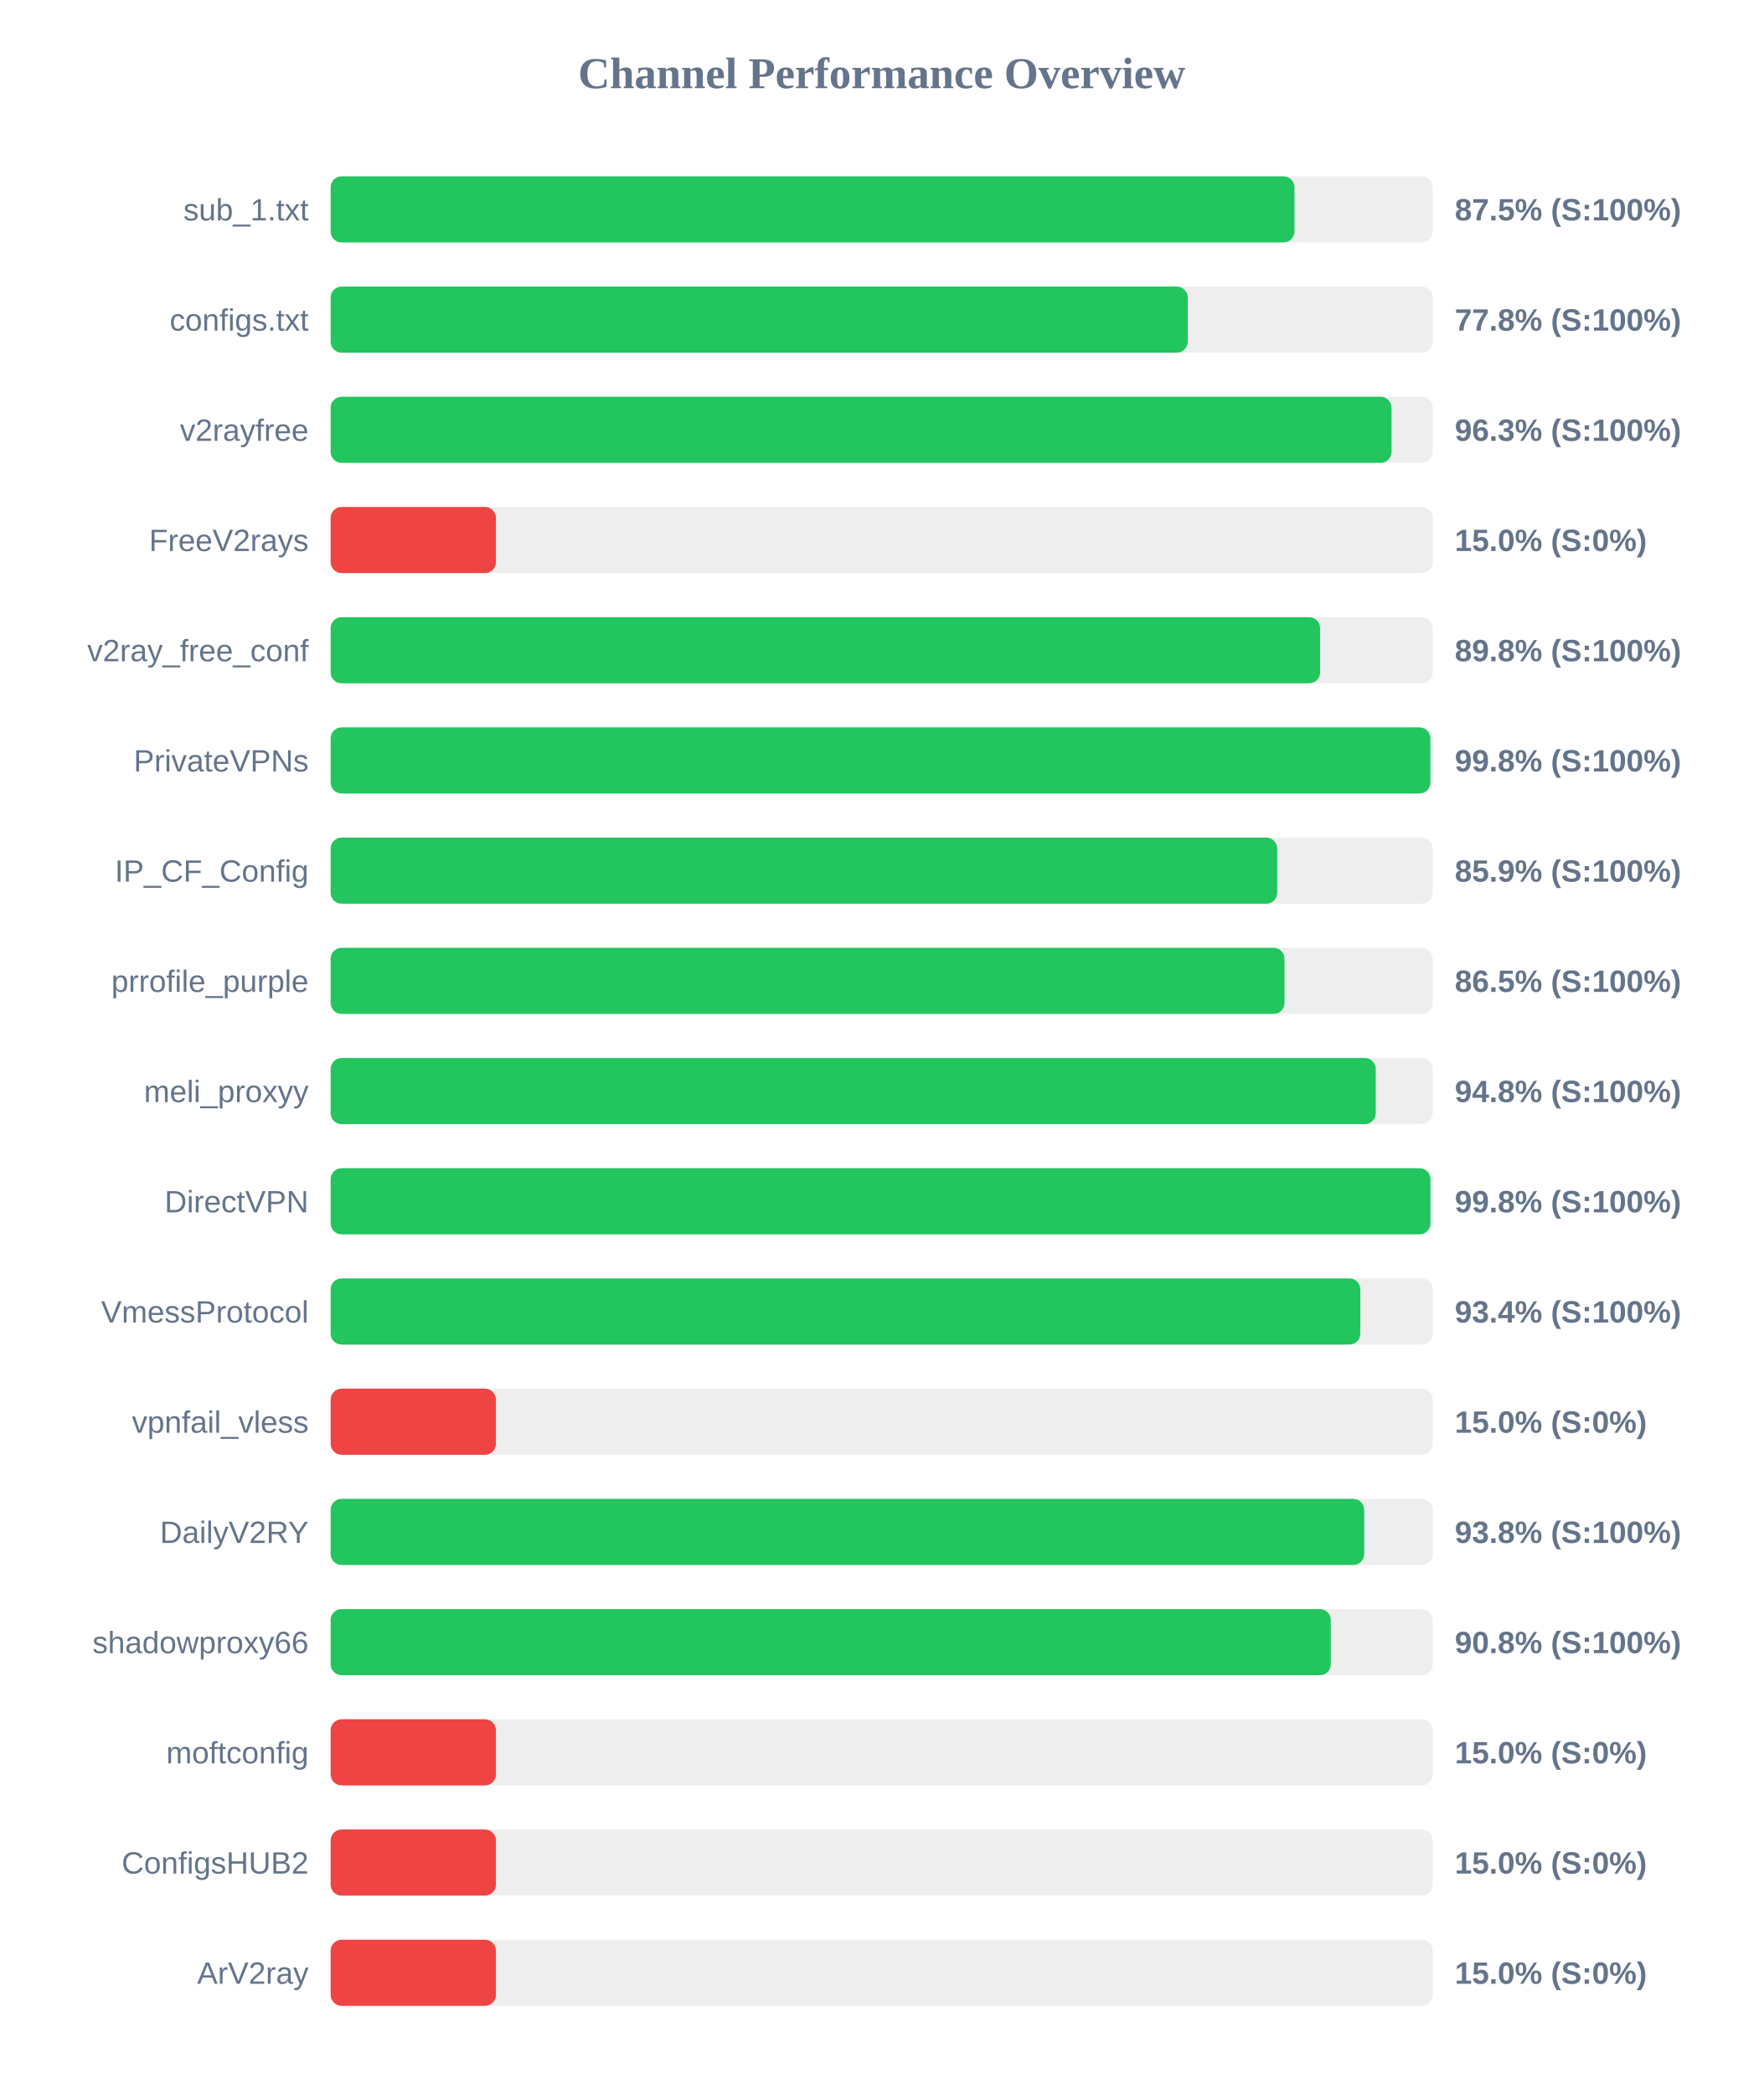
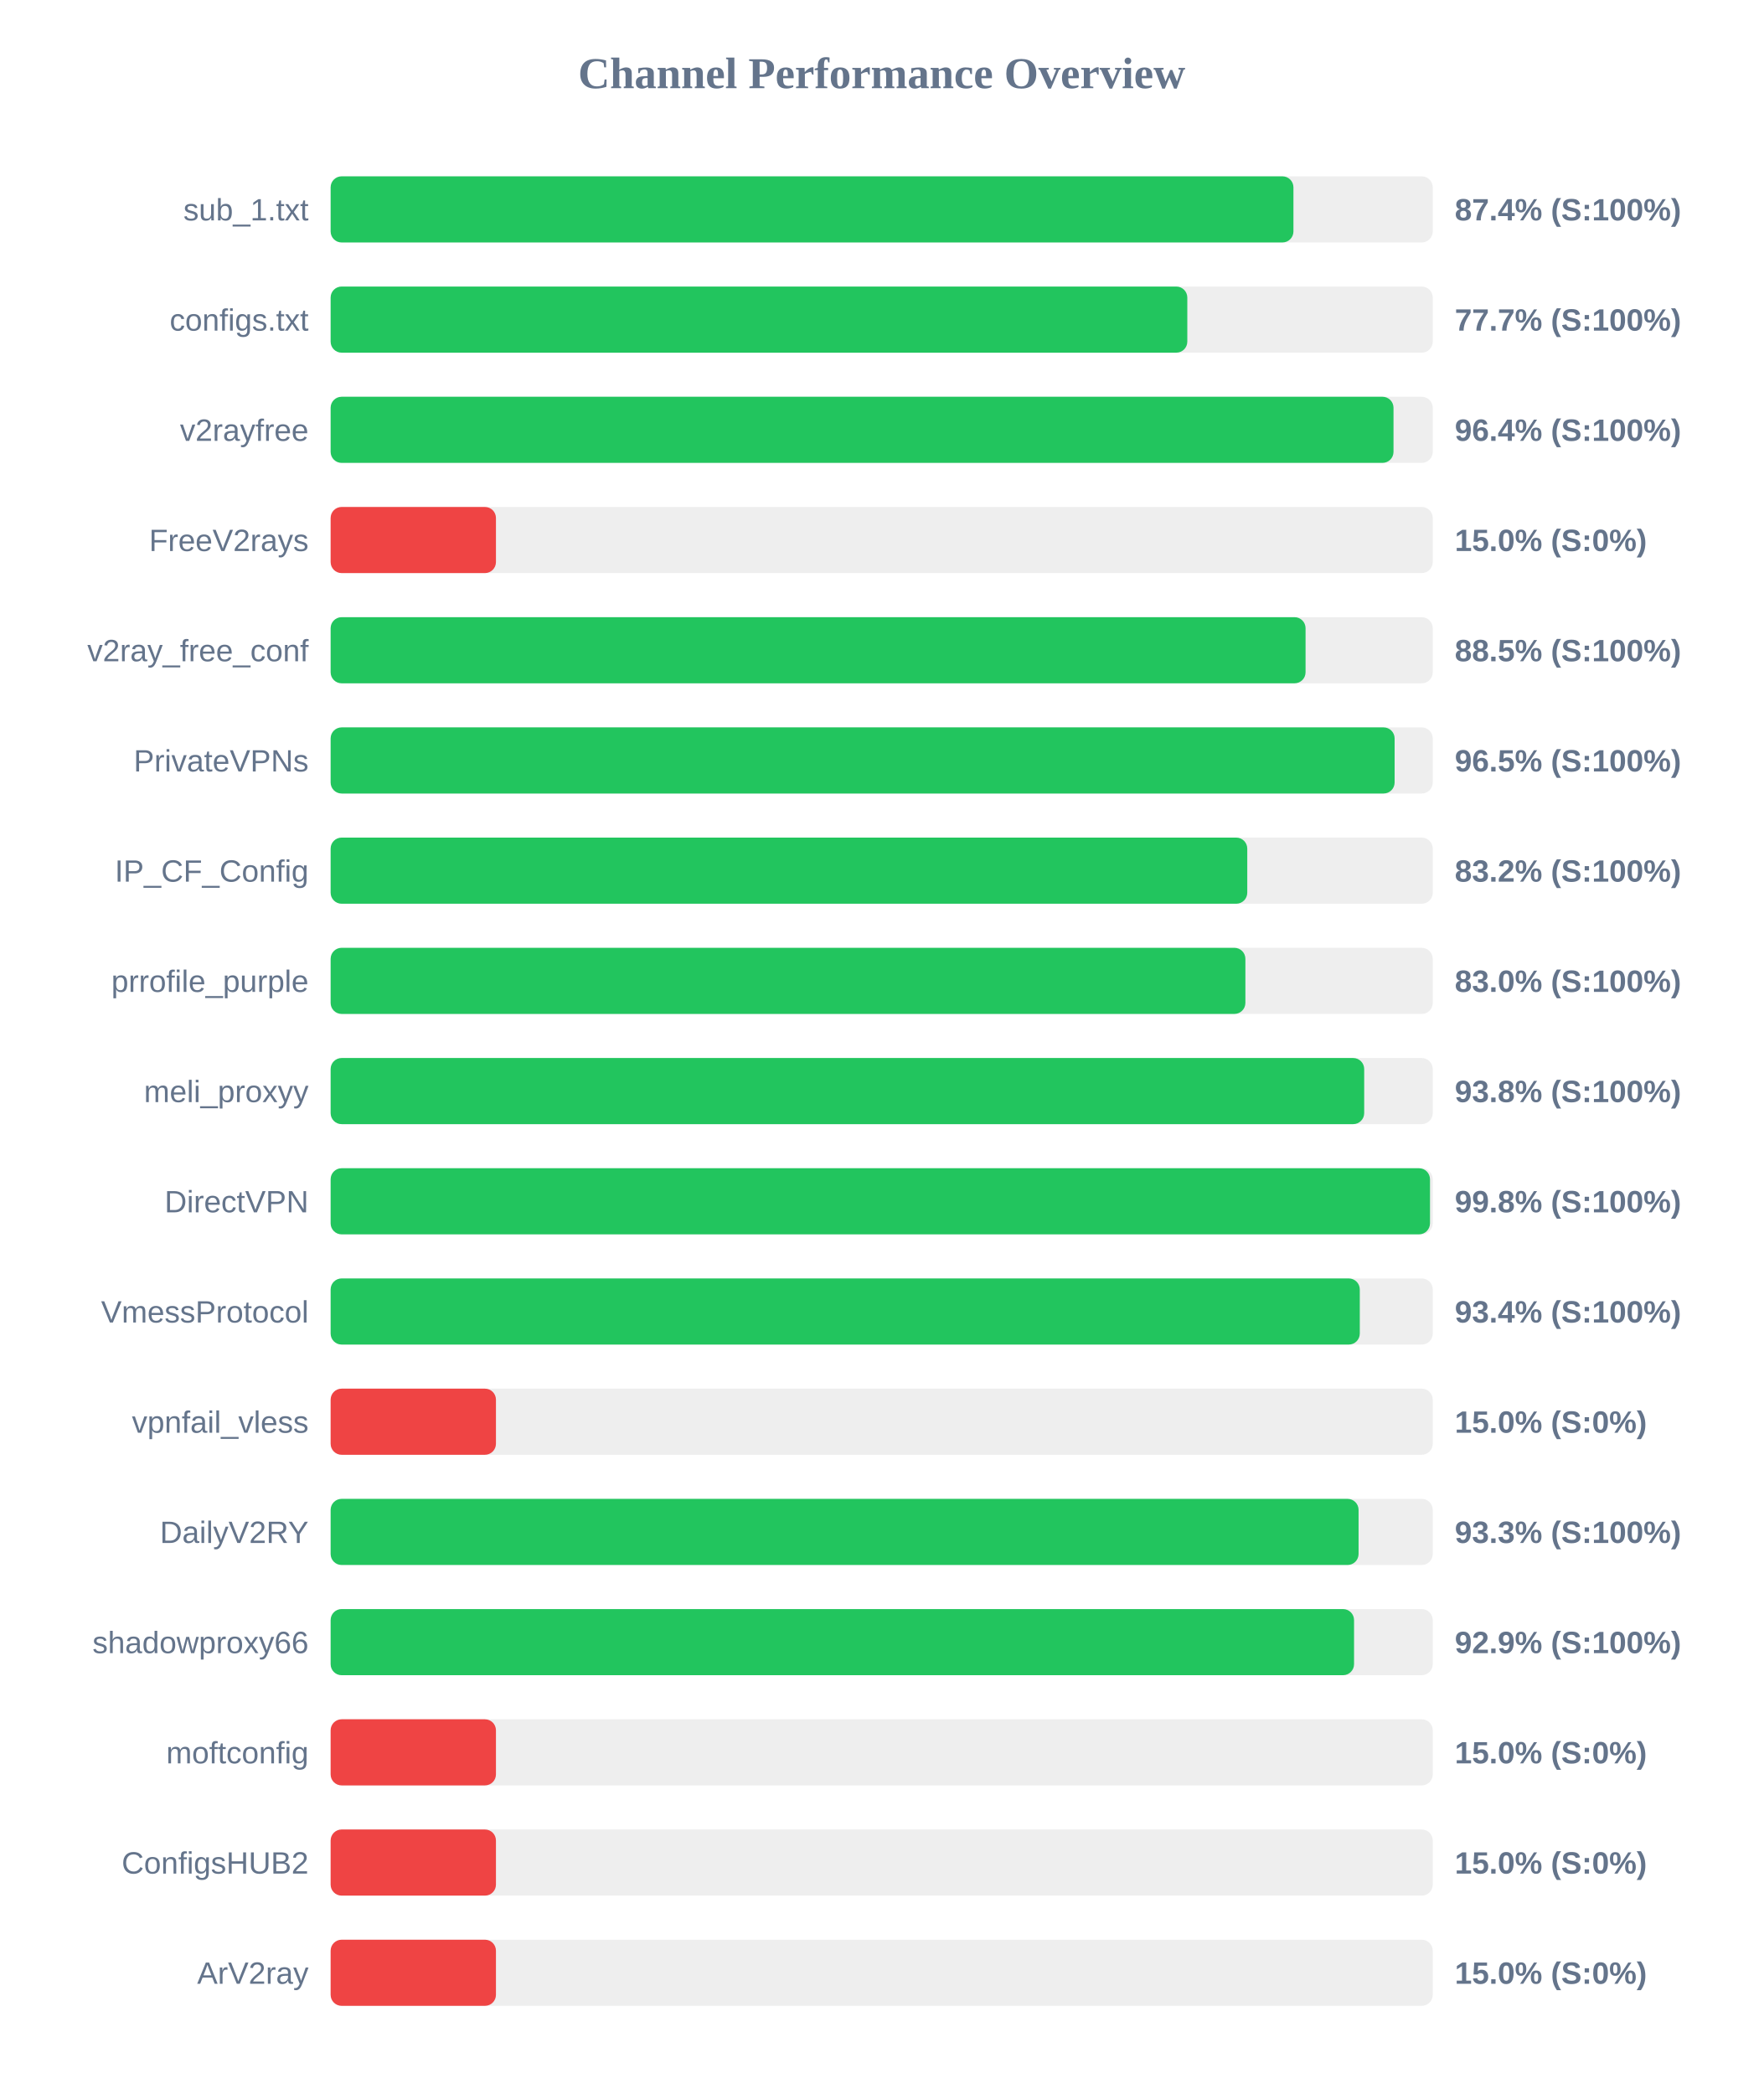
<svg xmlns="http://www.w3.org/2000/svg" width="800" height="950" version="1.1">
  <style>
        .row { font: 14px Arial; fill: #64748b; }
        .score { font: bold 14px Arial; fill: #64748b; }
    </style>
  <text x="400" y="40" text-anchor="middle" font-size="20px" font-weight="bold" fill="#64748b">Channel Performance Overview</text>
  <rect x="150" y="80" width="500" height="30" fill="#eee" rx="5" />
-   <rect x="150" y="80" width="437.25" height="30" fill="#22c55e" rx="5" />
+   <rect x="150" y="80" width="436.8" height="30" fill="#22c55e" rx="5" />
  <text x="140" y="100" text-anchor="end" class="row">sub_1.txt</text>
-   <text x="660" y="100" text-anchor="start" class="score">87.5% (S:100%)</text>
+   <text x="660" y="100" text-anchor="start" class="score">87.4% (S:100%)</text>
  <rect x="150" y="130" width="500" height="30" fill="#eee" rx="5" />
-   <rect x="150" y="130" width="388.85" height="30" fill="#22c55e" rx="5" />
+   <rect x="150" y="130" width="388.65" height="30" fill="#22c55e" rx="5" />
  <text x="140" y="150" text-anchor="end" class="row">configs.txt</text>
-   <text x="660" y="150" text-anchor="start" class="score">77.8% (S:100%)</text>
+   <text x="660" y="150" text-anchor="start" class="score">77.7% (S:100%)</text>
  <rect x="150" y="180" width="500" height="30" fill="#eee" rx="5" />
-   <rect x="150" y="180" width="481.3" height="30" fill="#22c55e" rx="5" />
+   <rect x="150" y="180" width="482.2" height="30" fill="#22c55e" rx="5" />
  <text x="140" y="200" text-anchor="end" class="row">v2rayfree</text>
-   <text x="660" y="200" text-anchor="start" class="score">96.3% (S:100%)</text>
+   <text x="660" y="200" text-anchor="start" class="score">96.4% (S:100%)</text>
  <rect x="150" y="230" width="500" height="30" fill="#eee" rx="5" />
  <rect x="150" y="230" width="75.0" height="30" fill="#ef4444" rx="5" />
  <text x="140" y="250" text-anchor="end" class="row">FreeV2rays</text>
  <text x="660" y="250" text-anchor="start" class="score">15.0% (S:0%)</text>
  <rect x="150" y="280" width="500" height="30" fill="#eee" rx="5" />
-   <rect x="150" y="280" width="448.9" height="30" fill="#22c55e" rx="5" />
+   <rect x="150" y="280" width="442.3" height="30" fill="#22c55e" rx="5" />
  <text x="140" y="300" text-anchor="end" class="row">v2ray_free_conf</text>
-   <text x="660" y="300" text-anchor="start" class="score">89.8% (S:100%)</text>
+   <text x="660" y="300" text-anchor="start" class="score">88.5% (S:100%)</text>
  <rect x="150" y="330" width="500" height="30" fill="#eee" rx="5" />
-   <rect x="150" y="330" width="498.9" height="30" fill="#22c55e" rx="5" />
+   <rect x="150" y="330" width="482.7" height="30" fill="#22c55e" rx="5" />
  <text x="140" y="350" text-anchor="end" class="row">PrivateVPNs</text>
-   <text x="660" y="350" text-anchor="start" class="score">99.8% (S:100%)</text>
+   <text x="660" y="350" text-anchor="start" class="score">96.5% (S:100%)</text>
  <rect x="150" y="380" width="500" height="30" fill="#eee" rx="5" />
-   <rect x="150" y="380" width="429.45" height="30" fill="#22c55e" rx="5" />
+   <rect x="150" y="380" width="415.85" height="30" fill="#22c55e" rx="5" />
  <text x="140" y="400" text-anchor="end" class="row">IP_CF_Config</text>
-   <text x="660" y="400" text-anchor="start" class="score">85.9% (S:100%)</text>
+   <text x="660" y="400" text-anchor="start" class="score">83.2% (S:100%)</text>
  <rect x="150" y="430" width="500" height="30" fill="#eee" rx="5" />
-   <rect x="150" y="430" width="432.75" height="30" fill="#22c55e" rx="5" />
+   <rect x="150" y="430" width="415.0" height="30" fill="#22c55e" rx="5" />
  <text x="140" y="450" text-anchor="end" class="row">prrofile_purple</text>
-   <text x="660" y="450" text-anchor="start" class="score">86.5% (S:100%)</text>
+   <text x="660" y="450" text-anchor="start" class="score">83.0% (S:100%)</text>
  <rect x="150" y="480" width="500" height="30" fill="#eee" rx="5" />
-   <rect x="150" y="480" width="474.15" height="30" fill="#22c55e" rx="5" />
+   <rect x="150" y="480" width="468.9" height="30" fill="#22c55e" rx="5" />
  <text x="140" y="500" text-anchor="end" class="row">meli_proxyy</text>
-   <text x="660" y="500" text-anchor="start" class="score">94.8% (S:100%)</text>
+   <text x="660" y="500" text-anchor="start" class="score">93.8% (S:100%)</text>
  <rect x="150" y="530" width="500" height="30" fill="#eee" rx="5" />
-   <rect x="150" y="530" width="498.95" height="30" fill="#22c55e" rx="5" />
+   <rect x="150" y="530" width="498.75" height="30" fill="#22c55e" rx="5" />
  <text x="140" y="550" text-anchor="end" class="row">DirectVPN</text>
  <text x="660" y="550" text-anchor="start" class="score">99.8% (S:100%)</text>
  <rect x="150" y="580" width="500" height="30" fill="#eee" rx="5" />
-   <rect x="150" y="580" width="467.15" height="30" fill="#22c55e" rx="5" />
+   <rect x="150" y="580" width="466.9" height="30" fill="#22c55e" rx="5" />
  <text x="140" y="600" text-anchor="end" class="row">VmessProtocol</text>
  <text x="660" y="600" text-anchor="start" class="score">93.4% (S:100%)</text>
  <rect x="150" y="630" width="500" height="30" fill="#eee" rx="5" />
  <rect x="150" y="630" width="75.0" height="30" fill="#ef4444" rx="5" />
  <text x="140" y="650" text-anchor="end" class="row">vpnfail_vless</text>
  <text x="660" y="650" text-anchor="start" class="score">15.0% (S:0%)</text>
  <rect x="150" y="680" width="500" height="30" fill="#eee" rx="5" />
-   <rect x="150" y="680" width="468.9" height="30" fill="#22c55e" rx="5" />
+   <rect x="150" y="680" width="466.35" height="30" fill="#22c55e" rx="5" />
  <text x="140" y="700" text-anchor="end" class="row">DailyV2RY</text>
-   <text x="660" y="700" text-anchor="start" class="score">93.8% (S:100%)</text>
+   <text x="660" y="700" text-anchor="start" class="score">93.3% (S:100%)</text>
  <rect x="150" y="730" width="500" height="30" fill="#eee" rx="5" />
-   <rect x="150" y="730" width="453.75" height="30" fill="#22c55e" rx="5" />
+   <rect x="150" y="730" width="464.3" height="30" fill="#22c55e" rx="5" />
  <text x="140" y="750" text-anchor="end" class="row">shadowproxy66</text>
-   <text x="660" y="750" text-anchor="start" class="score">90.8% (S:100%)</text>
+   <text x="660" y="750" text-anchor="start" class="score">92.9% (S:100%)</text>
  <rect x="150" y="780" width="500" height="30" fill="#eee" rx="5" />
  <rect x="150" y="780" width="75.0" height="30" fill="#ef4444" rx="5" />
  <text x="140" y="800" text-anchor="end" class="row">moftconfig</text>
  <text x="660" y="800" text-anchor="start" class="score">15.0% (S:0%)</text>
  <rect x="150" y="830" width="500" height="30" fill="#eee" rx="5" />
  <rect x="150" y="830" width="75.0" height="30" fill="#ef4444" rx="5" />
  <text x="140" y="850" text-anchor="end" class="row">ConfigsHUB2</text>
  <text x="660" y="850" text-anchor="start" class="score">15.0% (S:0%)</text>
  <rect x="150" y="880" width="500" height="30" fill="#eee" rx="5" />
  <rect x="150" y="880" width="75.0" height="30" fill="#ef4444" rx="5" />
  <text x="140" y="900" text-anchor="end" class="row">ArV2ray</text>
  <text x="660" y="900" text-anchor="start" class="score">15.0% (S:0%)</text>
</svg>
